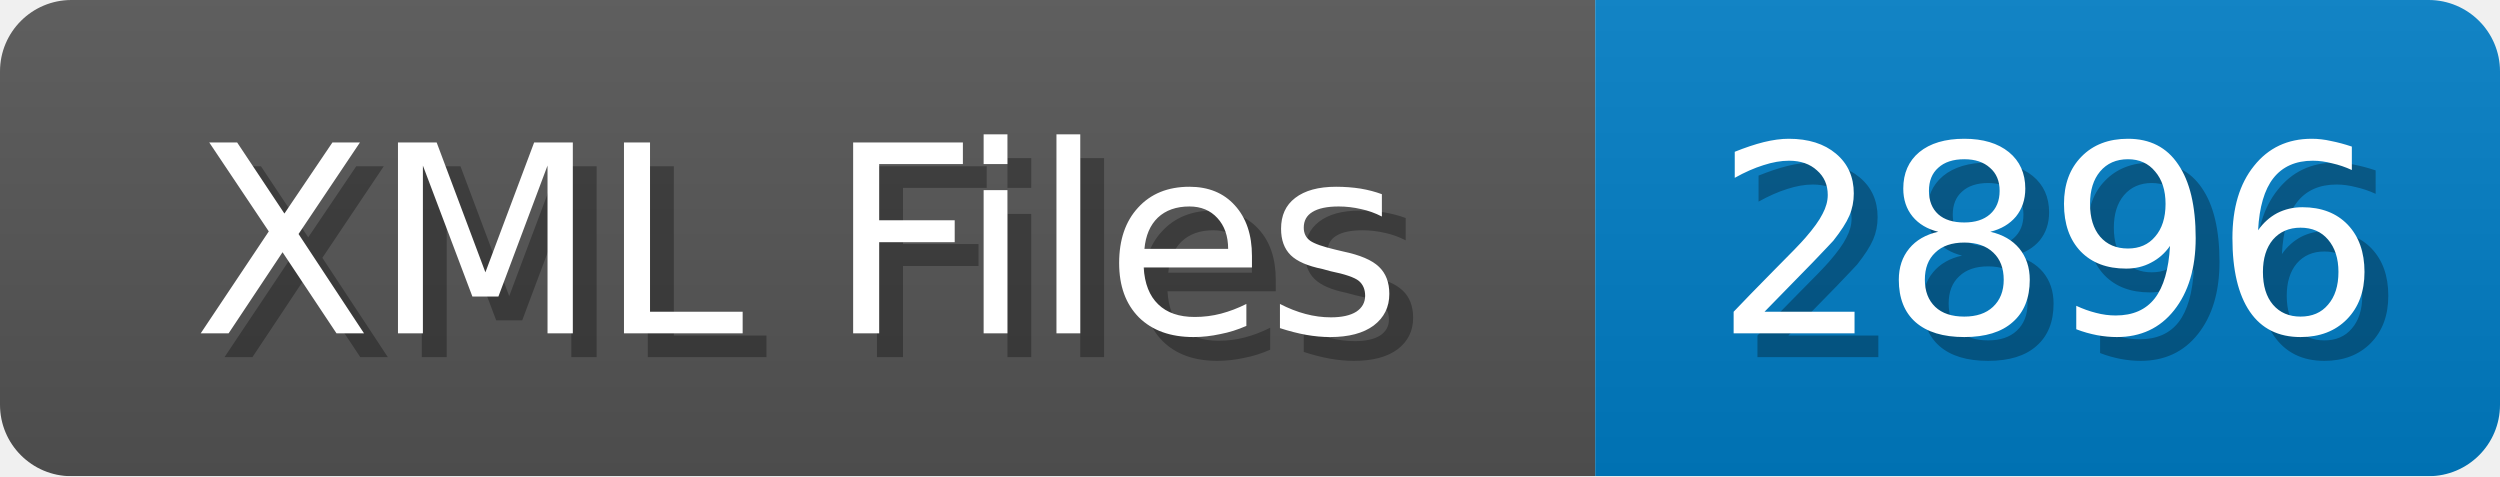
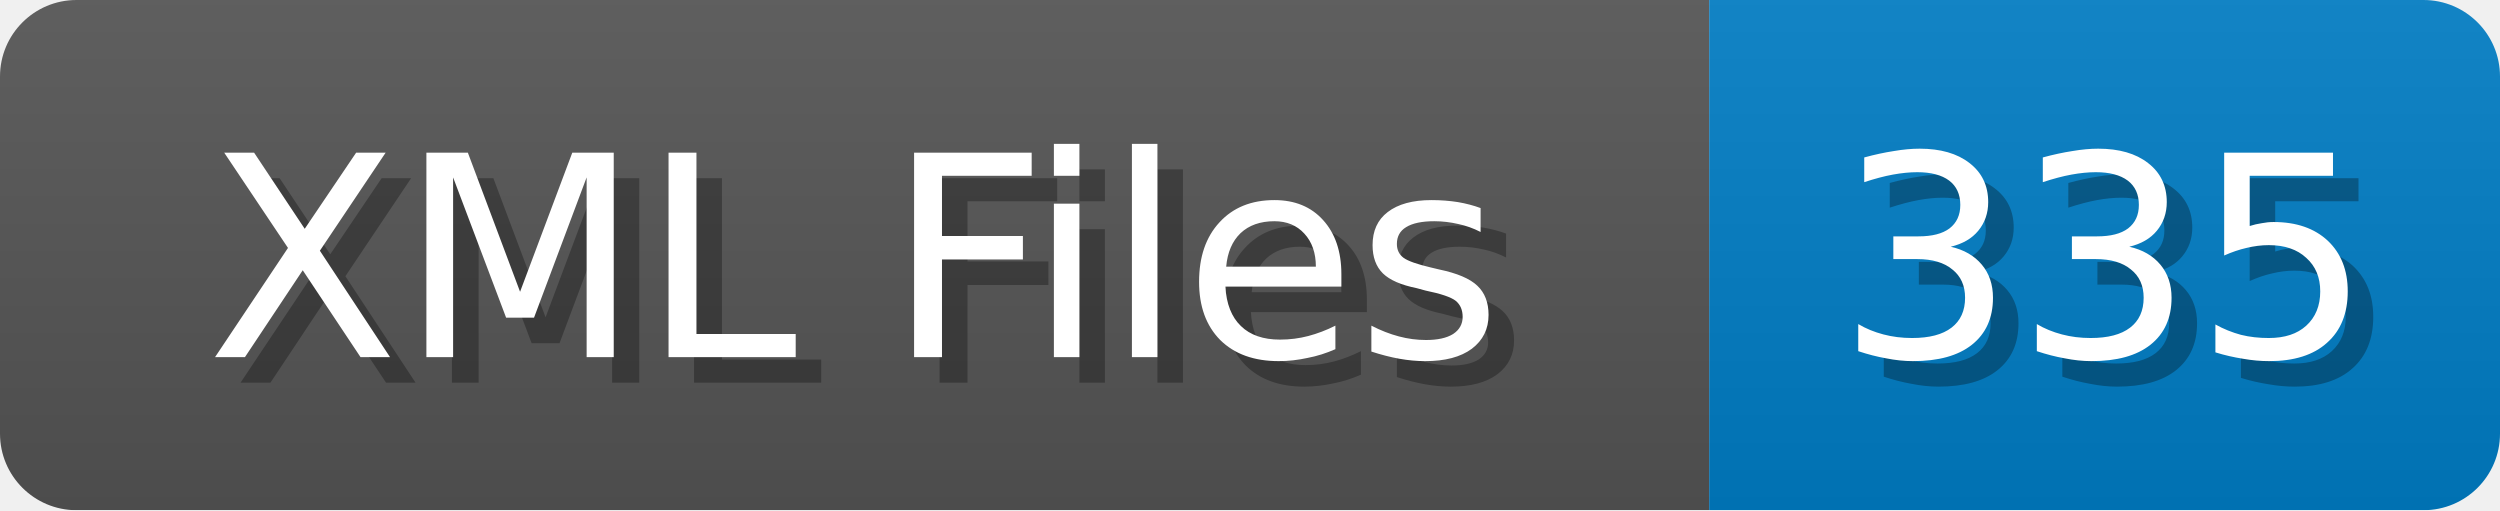
- <svg xmlns="http://www.w3.org/2000/svg" width="105" height="20">
+ <svg xmlns="http://www.w3.org/2000/svg" width="98" height="20">
  <linearGradient id="b" x2="0" y2="100%">
    <stop offset="0" stop-color="#bbb" stop-opacity=".1" />
    <stop offset="1" stop-opacity=".1" />
  </linearGradient>
  <mask id="anybadge_1">
-     <rect width="105" height="20" rx="3" fill="#fff" />
+     <rect width="98" height="20" rx="3" fill="#fff" />
  </mask>
  <g mask="url(#anybadge_1)">
    <path fill="#555" d="M0 0h67v20H0z" />
-     <path fill="#007ec6" d="M67 0h38v20H67z" />
-     <path fill="url(#b)" d="M0 0h105v20H0z" />
+     <path fill="#007ec6" d="M67 0h31v20H67z" />
+     <path fill="url(#b)" d="M0 0h98v20H0z" />
  </g>
  <g fill="#fff" text-anchor="middle" font-family="DejaVu Sans,Verdana,Geneva,sans-serif" font-size="11">
    <text x="34.5" y="15" fill="#010101" fill-opacity=".3">XML Files</text>
    <text x="33.5" y="14">XML Files</text>
  </g>
  <g fill="#fff" text-anchor="middle" font-family="DejaVu Sans,Verdana,Geneva,sans-serif" font-size="11">
-     <text x="87.0" y="15" fill="#010101" fill-opacity=".3">2896</text>
-     <text x="86.0" y="14">2896</text>
+     <text x="83.5" y="15" fill="#010101" fill-opacity=".3">335</text>
+     <text x="82.5" y="14">335</text>
  </g>
</svg>
